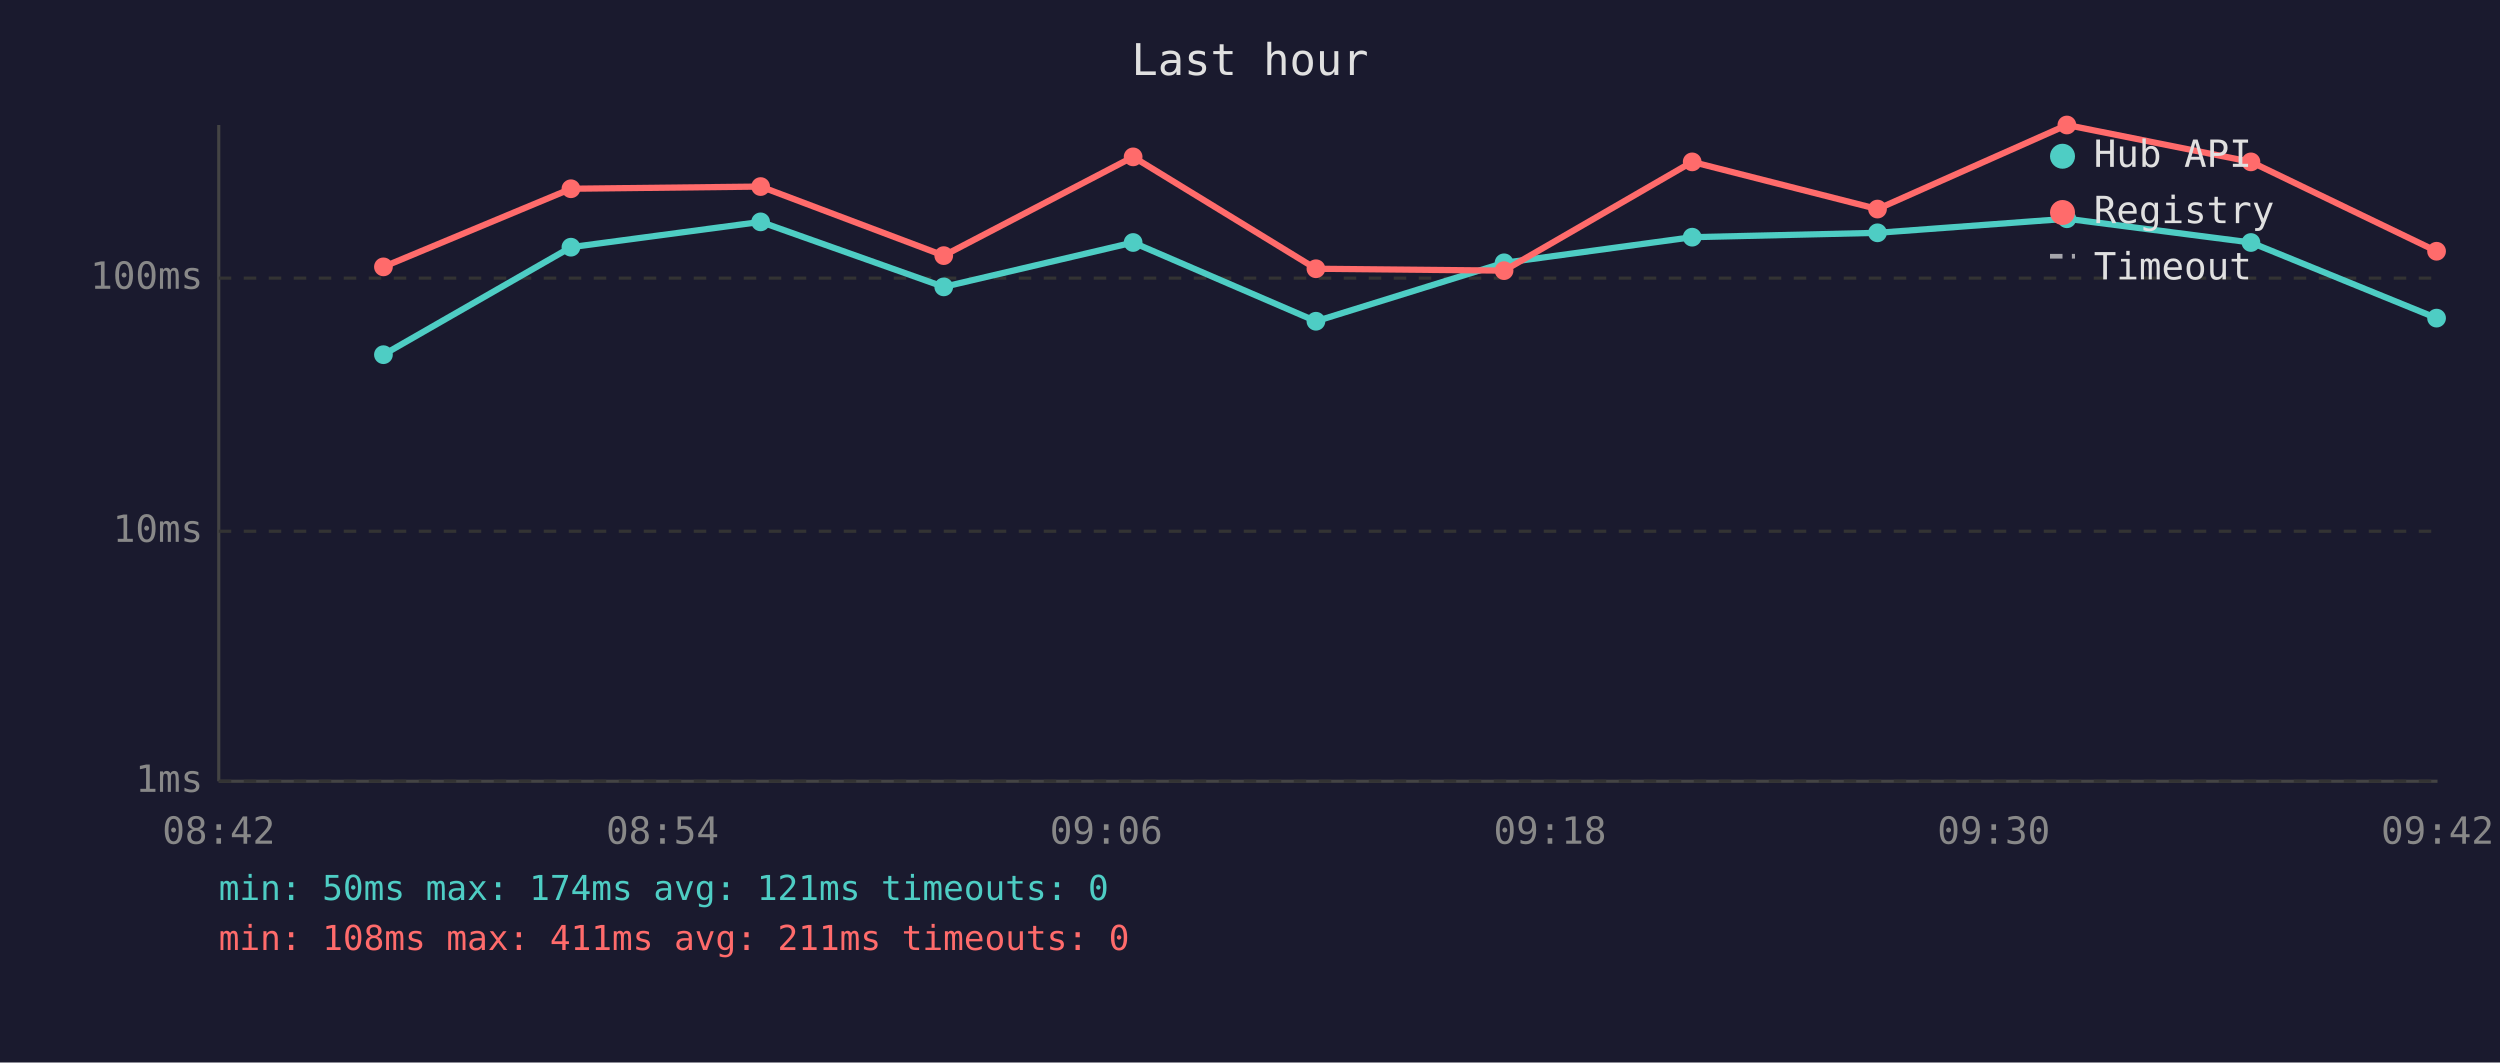
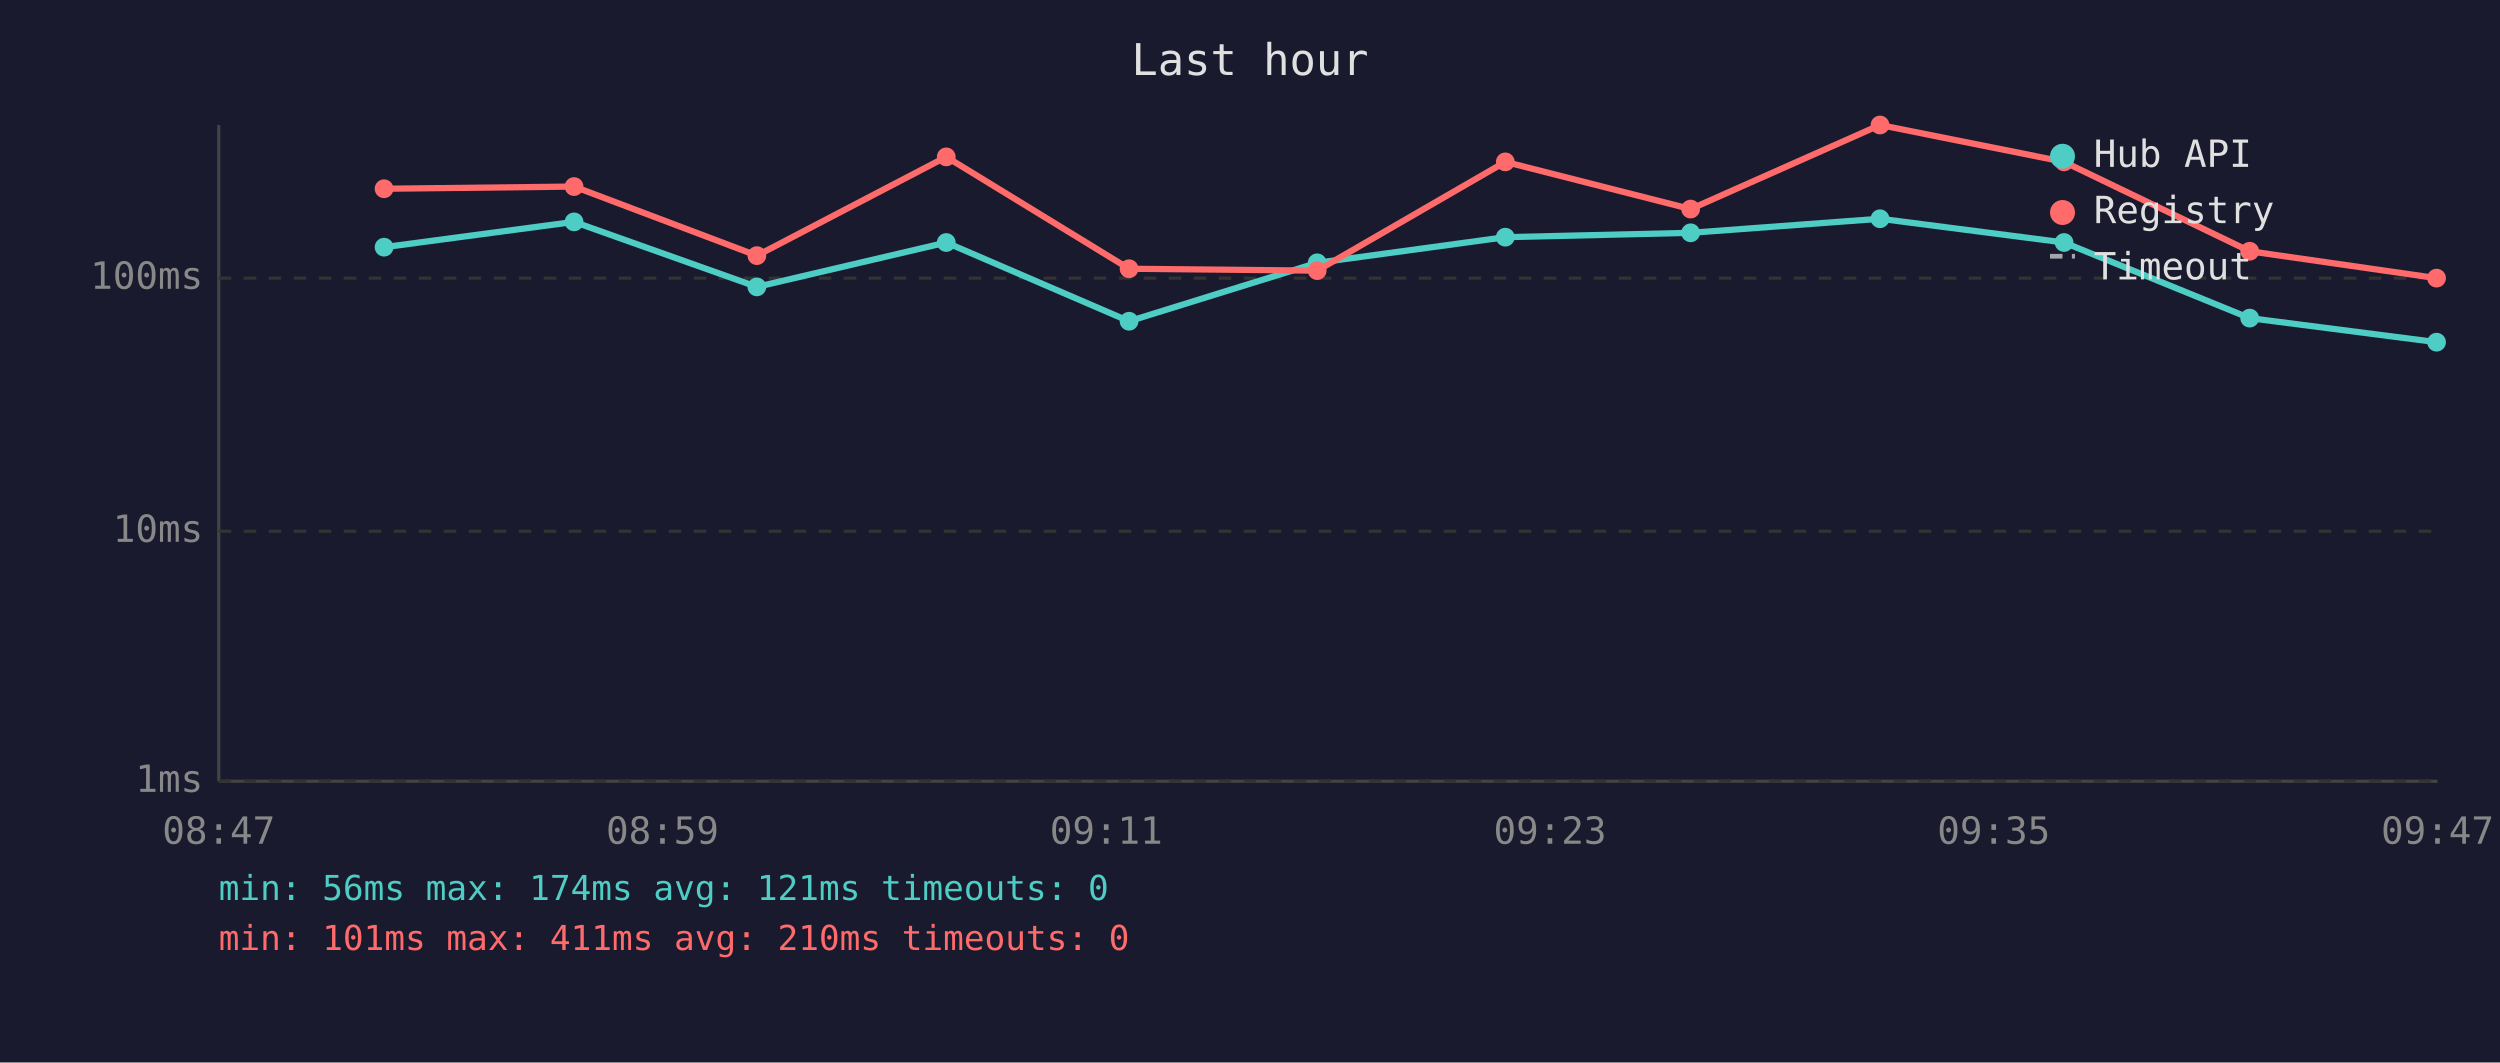
<svg xmlns="http://www.w3.org/2000/svg" viewBox="0 0 800 340" font-family="monospace" font-size="12">
  <rect width="800" height="340" fill="#1a1a2e" />
  <text x="400" y="24" fill="#e0e0e0" font-size="14" text-anchor="middle">Last hour</text>
  <line x1="70" y1="40" x2="70" y2="250" stroke="#444" stroke-width="1" />
  <line x1="70" y1="250" x2="780" y2="250" stroke="#444" stroke-width="1" />
  <line x1="70" y1="250" x2="780" y2="250" stroke="#333" stroke-width="1" stroke-dasharray="4" />
  <text x="65" y="250" fill="#888" text-anchor="end" dominant-baseline="middle">1ms</text>
  <line x1="70" y1="170" x2="780" y2="170" stroke="#333" stroke-width="1" stroke-dasharray="4" />
  <text x="65" y="170" fill="#888" text-anchor="end" dominant-baseline="middle">10ms</text>
  <line x1="70" y1="89" x2="780" y2="89" stroke="#333" stroke-width="1" stroke-dasharray="4" />
  <text x="65" y="89" fill="#888" text-anchor="end" dominant-baseline="middle">100ms</text>
-   <text x="70" y="270" fill="#888" text-anchor="middle">08:42</text>
-   <text x="212" y="270" fill="#888" text-anchor="middle">08:54</text>
-   <text x="354" y="270" fill="#888" text-anchor="middle">09:06</text>
-   <text x="496" y="270" fill="#888" text-anchor="middle">09:18</text>
-   <text x="638" y="270" fill="#888" text-anchor="middle">09:30</text>
-   <text x="780" y="270" fill="#888" text-anchor="middle">09:42</text>
-   <polyline points="122.7,113.5 182.7,79.1 243.4,71.0 302.0,91.8 362.6,77.6 421.1,102.8 481.3,84.1 541.5,75.9 600.8,74.5 661.4,70.0 720.3,77.6 779.7,101.8" fill="none" stroke="#4ecdc4" stroke-width="2" opacity="1" />
-   <circle cx="122.7" cy="113.5" r="3" fill="#4ecdc4" />
-   <circle cx="182.7" cy="79.1" r="3" fill="#4ecdc4" />
-   <circle cx="243.4" cy="71.0" r="3" fill="#4ecdc4" />
-   <circle cx="302.0" cy="91.8" r="3" fill="#4ecdc4" />
-   <circle cx="362.6" cy="77.6" r="3" fill="#4ecdc4" />
-   <circle cx="421.1" cy="102.8" r="3" fill="#4ecdc4" />
-   <circle cx="481.3" cy="84.1" r="3" fill="#4ecdc4" />
-   <circle cx="541.5" cy="75.9" r="3" fill="#4ecdc4" />
-   <circle cx="600.8" cy="74.5" r="3" fill="#4ecdc4" />
-   <circle cx="661.4" cy="70.0" r="3" fill="#4ecdc4" />
-   <circle cx="720.3" cy="77.6" r="3" fill="#4ecdc4" />
-   <circle cx="779.7" cy="101.8" r="3" fill="#4ecdc4" />
-   <polyline points="122.7,85.4 182.7,60.4 243.4,59.7 302.0,81.8 362.6,50.2 421.1,86.0 481.3,86.6 541.5,51.8 600.8,66.9 661.4,40.0 720.3,51.8 779.7,80.4" fill="none" stroke="#ff6b6b" stroke-width="2" opacity="1" />
-   <circle cx="122.7" cy="85.4" r="3" fill="#ff6b6b" />
-   <circle cx="182.7" cy="60.4" r="3" fill="#ff6b6b" />
-   <circle cx="243.4" cy="59.7" r="3" fill="#ff6b6b" />
-   <circle cx="302.0" cy="81.8" r="3" fill="#ff6b6b" />
-   <circle cx="362.6" cy="50.2" r="3" fill="#ff6b6b" />
-   <circle cx="421.1" cy="86.0" r="3" fill="#ff6b6b" />
-   <circle cx="481.3" cy="86.6" r="3" fill="#ff6b6b" />
-   <circle cx="541.5" cy="51.8" r="3" fill="#ff6b6b" />
-   <circle cx="600.8" cy="66.9" r="3" fill="#ff6b6b" />
-   <circle cx="661.4" cy="40.0" r="3" fill="#ff6b6b" />
-   <circle cx="720.3" cy="51.8" r="3" fill="#ff6b6b" />
-   <circle cx="779.7" cy="80.4" r="3" fill="#ff6b6b" />
+   <text x="70" y="270" fill="#888" text-anchor="middle">08:47</text>
+   <text x="212" y="270" fill="#888" text-anchor="middle">08:59</text>
+   <text x="354" y="270" fill="#888" text-anchor="middle">09:11</text>
+   <text x="496" y="270" fill="#888" text-anchor="middle">09:23</text>
+   <text x="638" y="270" fill="#888" text-anchor="middle">09:35</text>
+   <text x="780" y="270" fill="#888" text-anchor="middle">09:47</text>
+   <polyline points="122.9,79.1 183.7,71.0 242.2,91.8 302.8,77.6 361.3,102.8 421.5,84.1 481.7,75.9 541.0,74.5 601.6,70.0 660.5,77.6 719.9,101.8 779.7,109.5" fill="none" stroke="#4ecdc4" stroke-width="2" opacity="1" />
+   <circle cx="122.9" cy="79.1" r="3" fill="#4ecdc4" />
+   <circle cx="183.7" cy="71.0" r="3" fill="#4ecdc4" />
+   <circle cx="242.2" cy="91.8" r="3" fill="#4ecdc4" />
+   <circle cx="302.8" cy="77.6" r="3" fill="#4ecdc4" />
+   <circle cx="361.3" cy="102.8" r="3" fill="#4ecdc4" />
+   <circle cx="421.5" cy="84.1" r="3" fill="#4ecdc4" />
+   <circle cx="481.7" cy="75.9" r="3" fill="#4ecdc4" />
+   <circle cx="541.0" cy="74.5" r="3" fill="#4ecdc4" />
+   <circle cx="601.6" cy="70.0" r="3" fill="#4ecdc4" />
+   <circle cx="660.5" cy="77.6" r="3" fill="#4ecdc4" />
+   <circle cx="719.9" cy="101.8" r="3" fill="#4ecdc4" />
+   <circle cx="779.7" cy="109.5" r="3" fill="#4ecdc4" />
+   <polyline points="122.9,60.4 183.7,59.7 242.2,81.8 302.8,50.2 361.3,86.0 421.5,86.6 481.7,51.8 541.0,66.9 601.6,40.0 660.5,51.8 719.9,80.4 779.7,89.0" fill="none" stroke="#ff6b6b" stroke-width="2" opacity="1" />
+   <circle cx="122.9" cy="60.4" r="3" fill="#ff6b6b" />
+   <circle cx="183.7" cy="59.7" r="3" fill="#ff6b6b" />
+   <circle cx="242.2" cy="81.8" r="3" fill="#ff6b6b" />
+   <circle cx="302.8" cy="50.2" r="3" fill="#ff6b6b" />
+   <circle cx="361.3" cy="86.0" r="3" fill="#ff6b6b" />
+   <circle cx="421.5" cy="86.6" r="3" fill="#ff6b6b" />
+   <circle cx="481.7" cy="51.8" r="3" fill="#ff6b6b" />
+   <circle cx="541.0" cy="66.9" r="3" fill="#ff6b6b" />
+   <circle cx="601.6" cy="40.0" r="3" fill="#ff6b6b" />
+   <circle cx="660.5" cy="51.8" r="3" fill="#ff6b6b" />
+   <circle cx="719.9" cy="80.4" r="3" fill="#ff6b6b" />
+   <circle cx="779.7" cy="89.0" r="3" fill="#ff6b6b" />
  <circle cx="660" cy="50" r="4" fill="#4ecdc4" />
  <text x="670" y="50" fill="#e0e0e0" dominant-baseline="middle">Hub API</text>
  <circle cx="660" cy="68" r="4" fill="#ff6b6b" />
  <text x="670" y="68" fill="#e0e0e0" dominant-baseline="middle">Registry</text>
  <line x1="656" y1="82" x2="664" y2="82" stroke="#e0e0e0" stroke-width="1.5" stroke-dasharray="4,3" opacity="0.7" />
  <text x="670" y="86" fill="#e0e0e0" dominant-baseline="middle">Timeout</text>
-   <text x="70" y="288" fill="#4ecdc4" font-size="11">min: 50ms  max: 174ms  avg: 121ms  timeouts: 0</text>
-   <text x="70" y="304" fill="#ff6b6b" font-size="11">min: 108ms  max: 411ms  avg: 211ms  timeouts: 0</text>
+   <text x="70" y="288" fill="#4ecdc4" font-size="11">min: 56ms  max: 174ms  avg: 121ms  timeouts: 0</text>
+   <text x="70" y="304" fill="#ff6b6b" font-size="11">min: 101ms  max: 411ms  avg: 210ms  timeouts: 0</text>
</svg>
